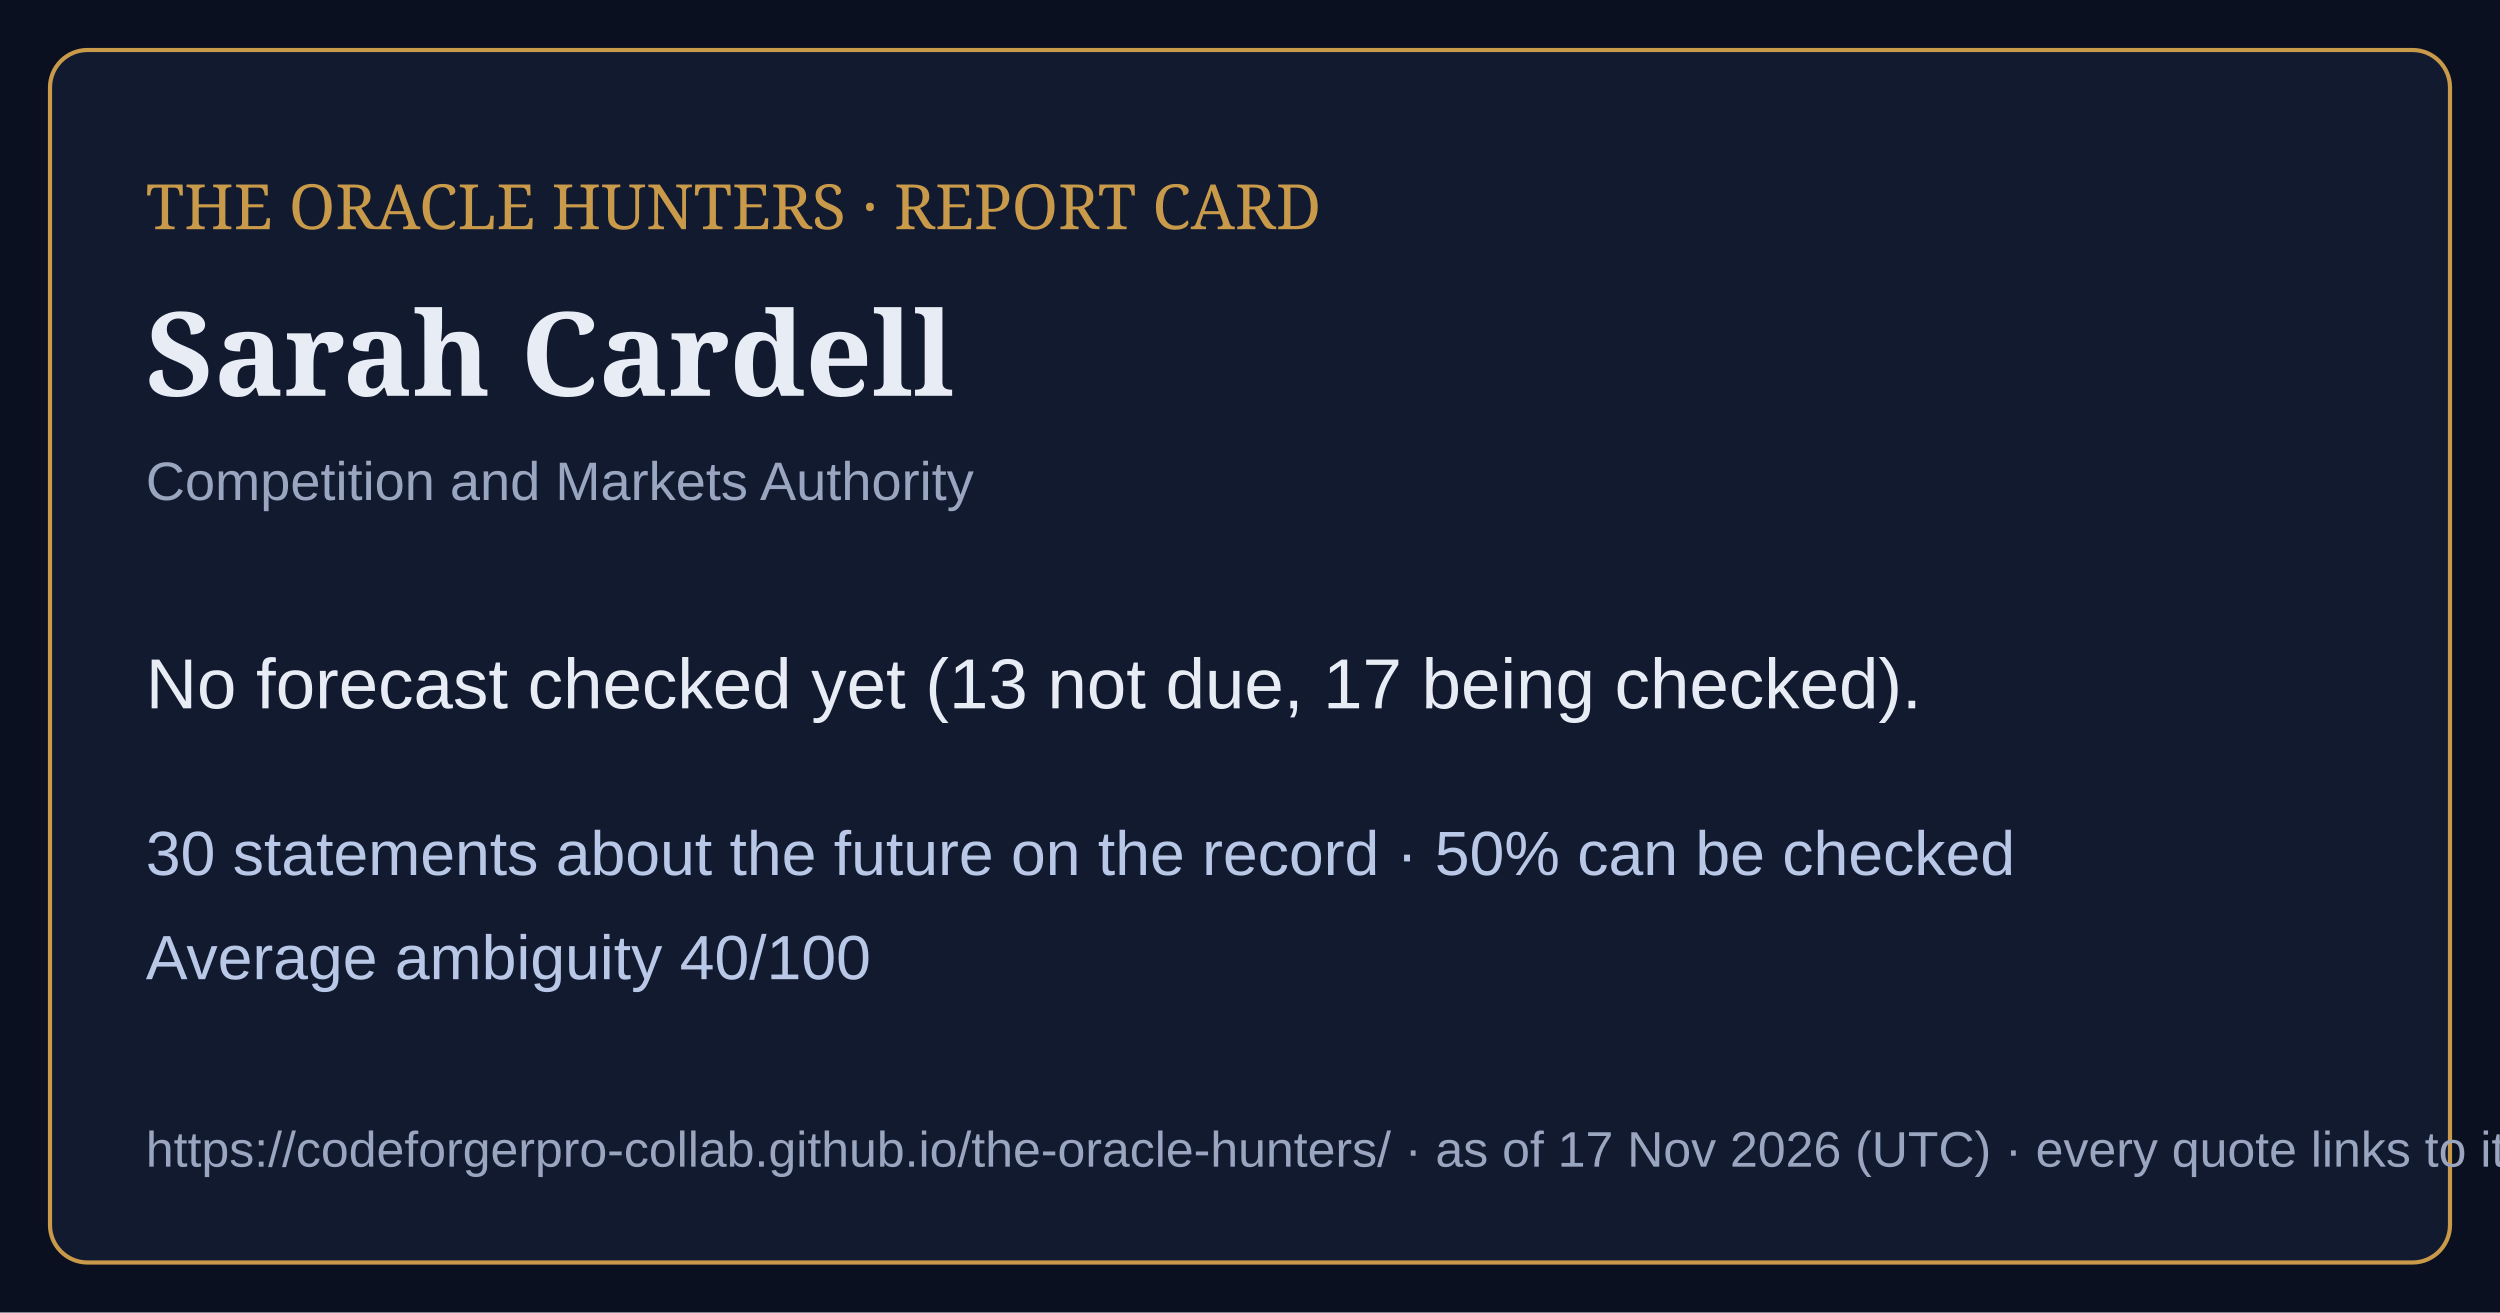
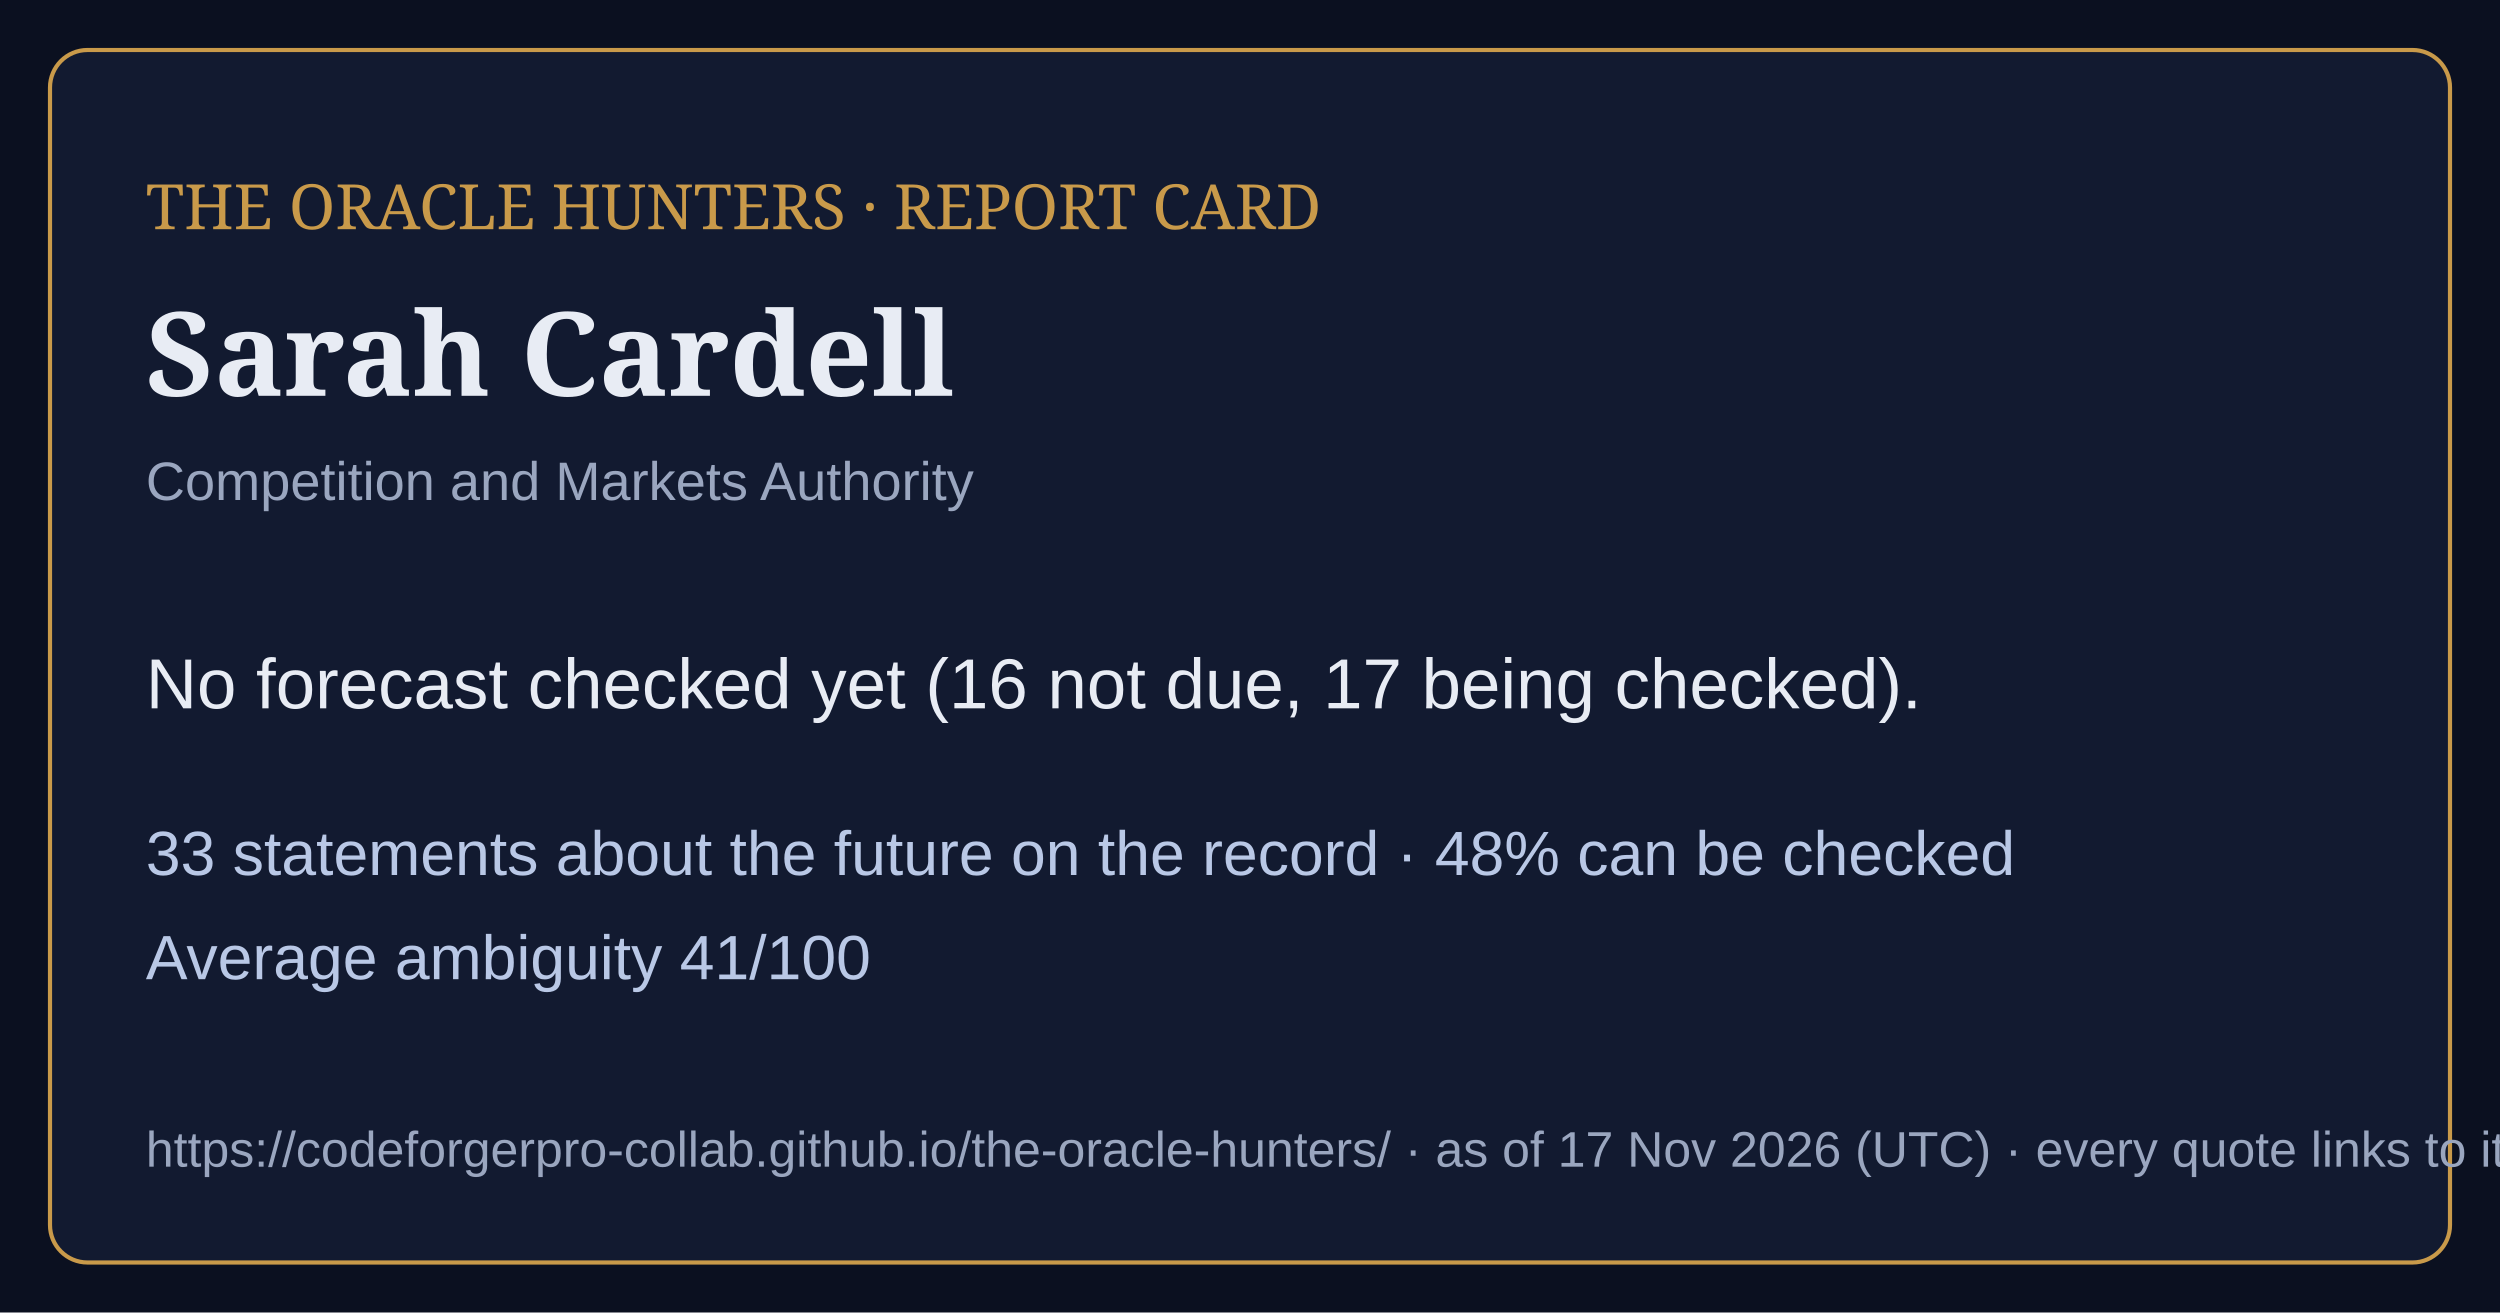
<svg xmlns="http://www.w3.org/2000/svg" viewBox="0 0 1200 630" width="1200" height="630">
  <rect width="1200" height="630" fill="#0b1020" />
  <rect x="24" y="24" width="1152" height="582" rx="18" fill="#121a30" stroke="#c99a4a" stroke-width="2" />
  <text x="70" y="110" font-family="Georgia,serif" font-size="30" fill="#c99a4a">THE ORACLE HUNTERS · REPORT CARD</text>
  <text x="70" y="190" font-family="Georgia,serif" font-size="56" font-weight="bold" fill="#e8ecf4">Sarah Cardell</text>
  <text x="70" y="240" font-family="Arial,sans-serif" font-size="26" fill="#9aa6bf">Competition and Markets Authority</text>
-   <text x="70" y="340" font-family="Arial,sans-serif" font-size="34" fill="#e8ecf4">No forecast checked yet (13 not due, 17 being checked).</text>
-   <text x="70" y="420" font-family="Arial,sans-serif" font-size="30" fill="#b9c8e6">30 statements about the future on the record · 50% can be checked</text>
-   <text x="70" y="470" font-family="Arial,sans-serif" font-size="30" fill="#b9c8e6">Average ambiguity 40/100</text>
+   <text x="70" y="340" font-family="Arial,sans-serif" font-size="34" fill="#e8ecf4">No forecast checked yet (16 not due, 17 being checked).</text>
+   <text x="70" y="420" font-family="Arial,sans-serif" font-size="30" fill="#b9c8e6">33 statements about the future on the record · 48% can be checked</text>
+   <text x="70" y="470" font-family="Arial,sans-serif" font-size="30" fill="#b9c8e6">Average ambiguity 41/100</text>
  <text x="70" y="560" font-family="Arial,sans-serif" font-size="24" fill="#9aa6bf">https://codeforgerpro-collab.github.io/the-oracle-hunters/ · as of 17 Nov 2026 (UTC) · every quote links to its official source</text>
</svg>
